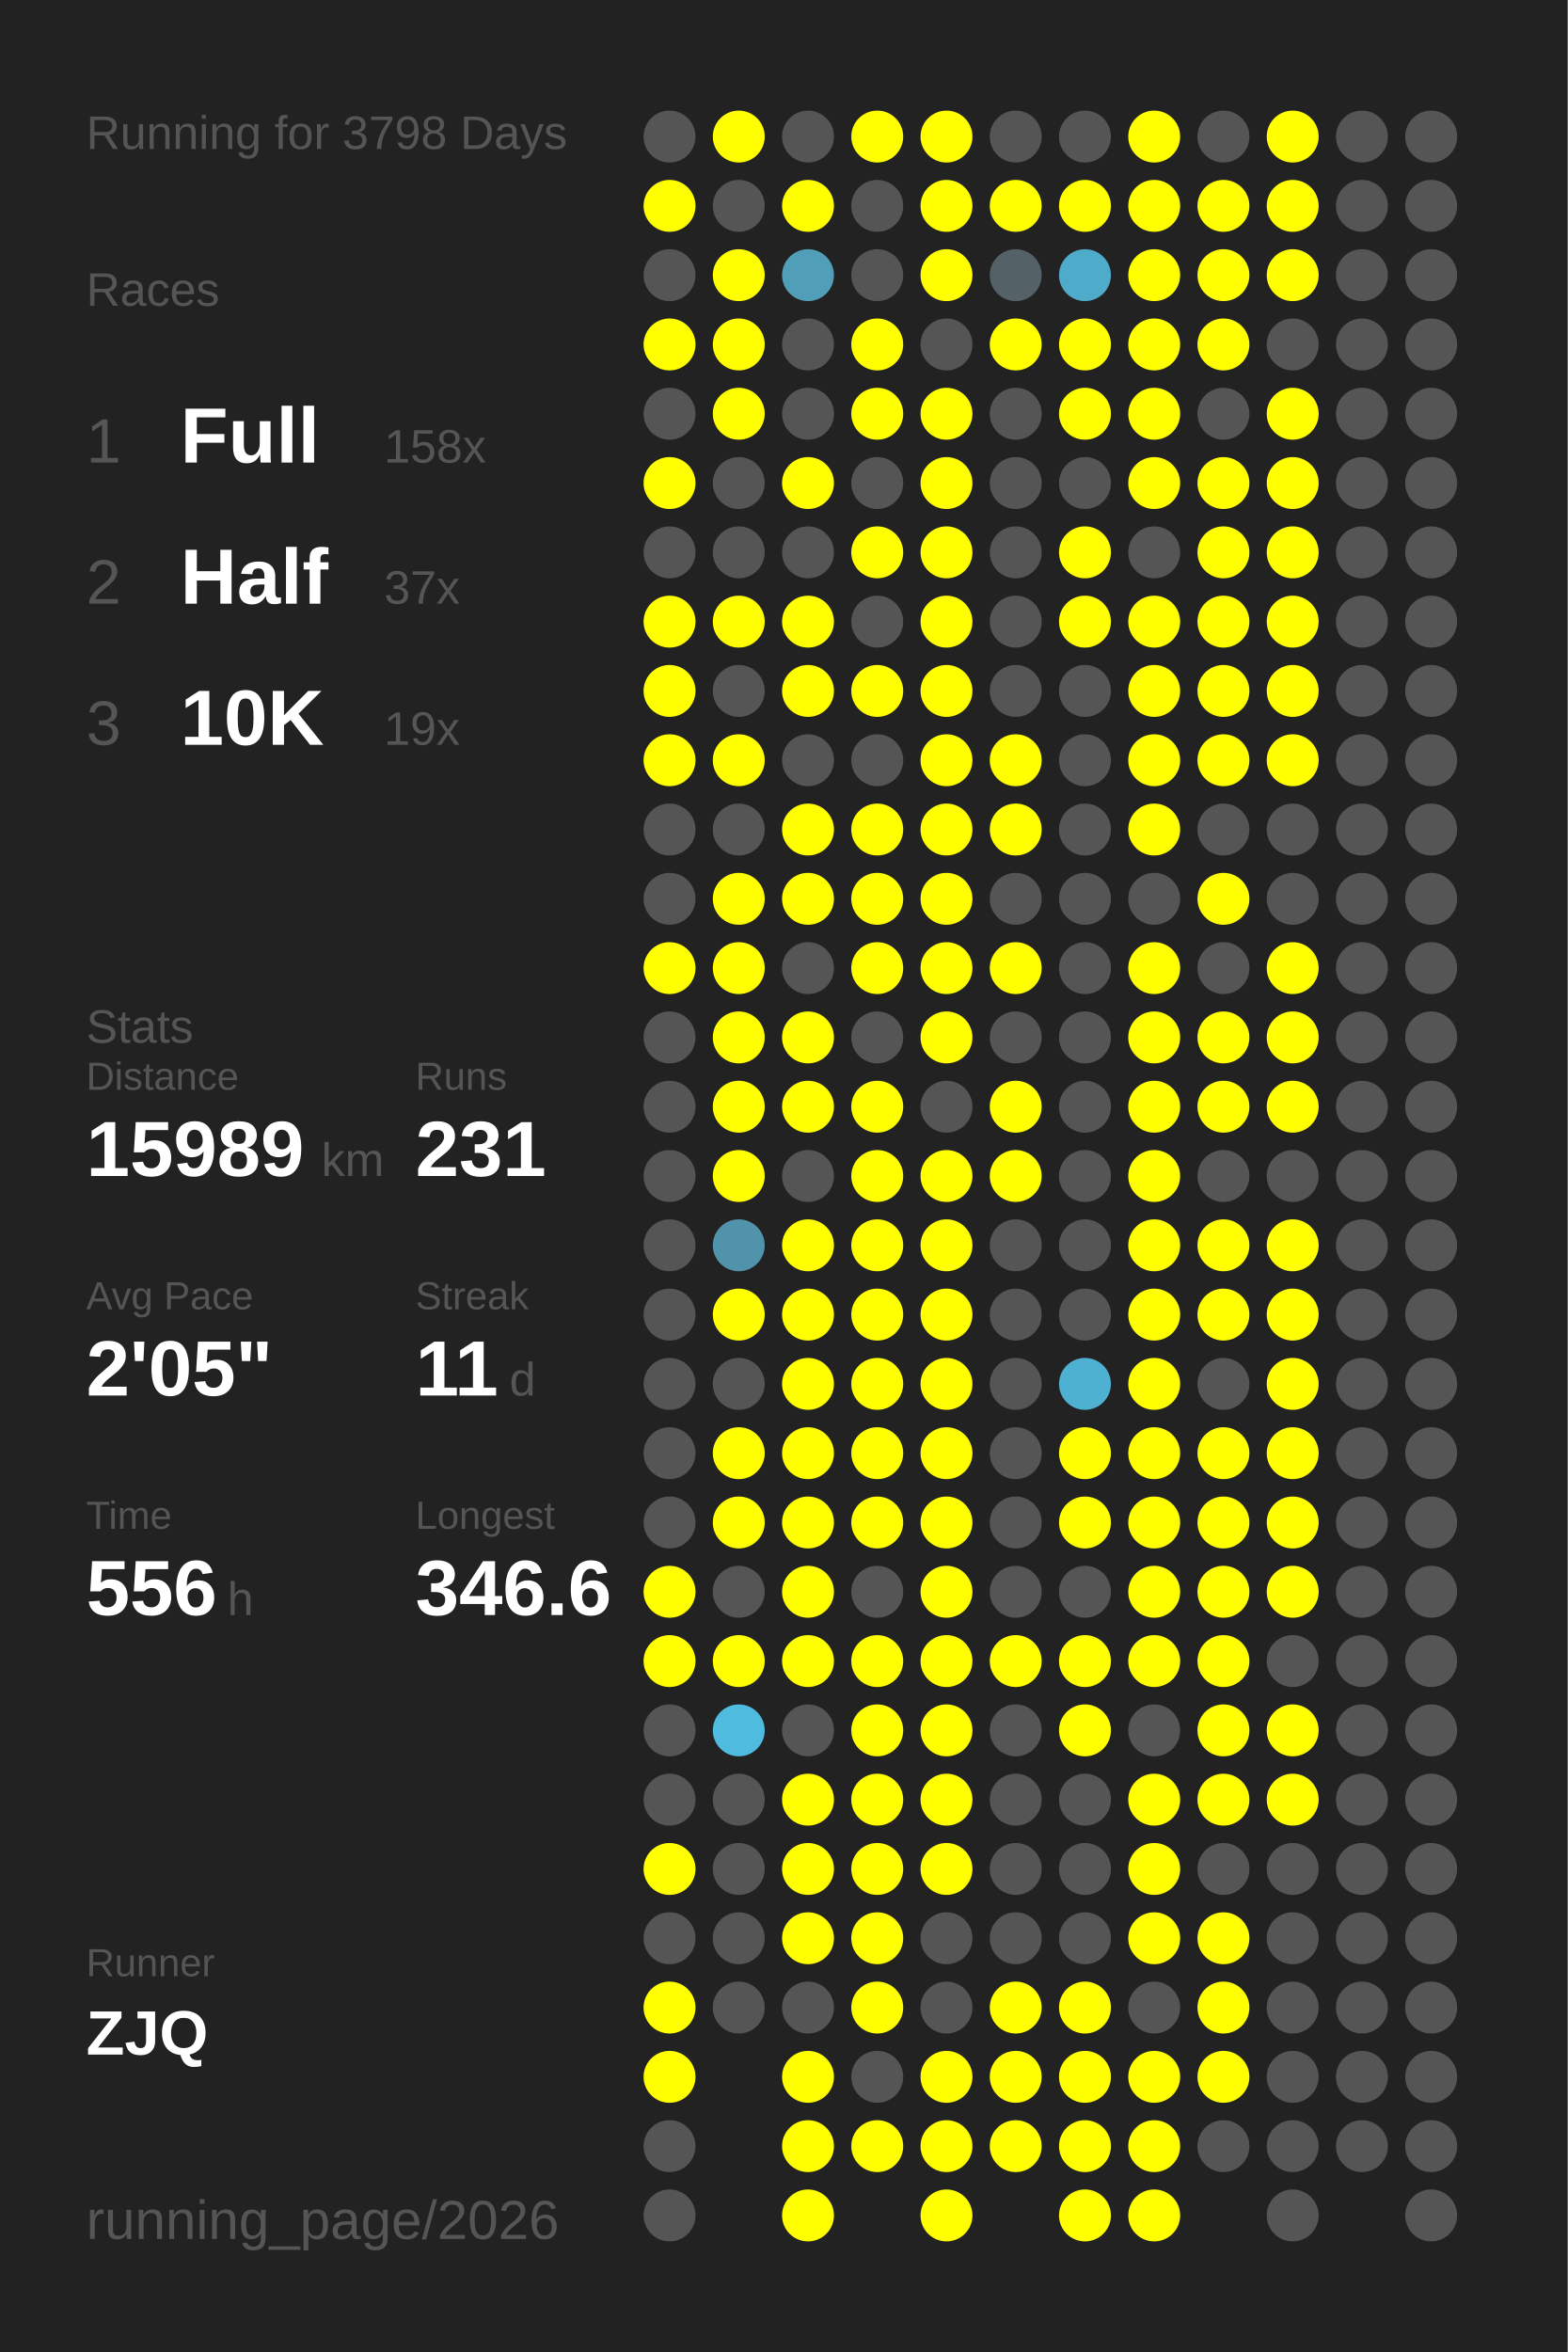
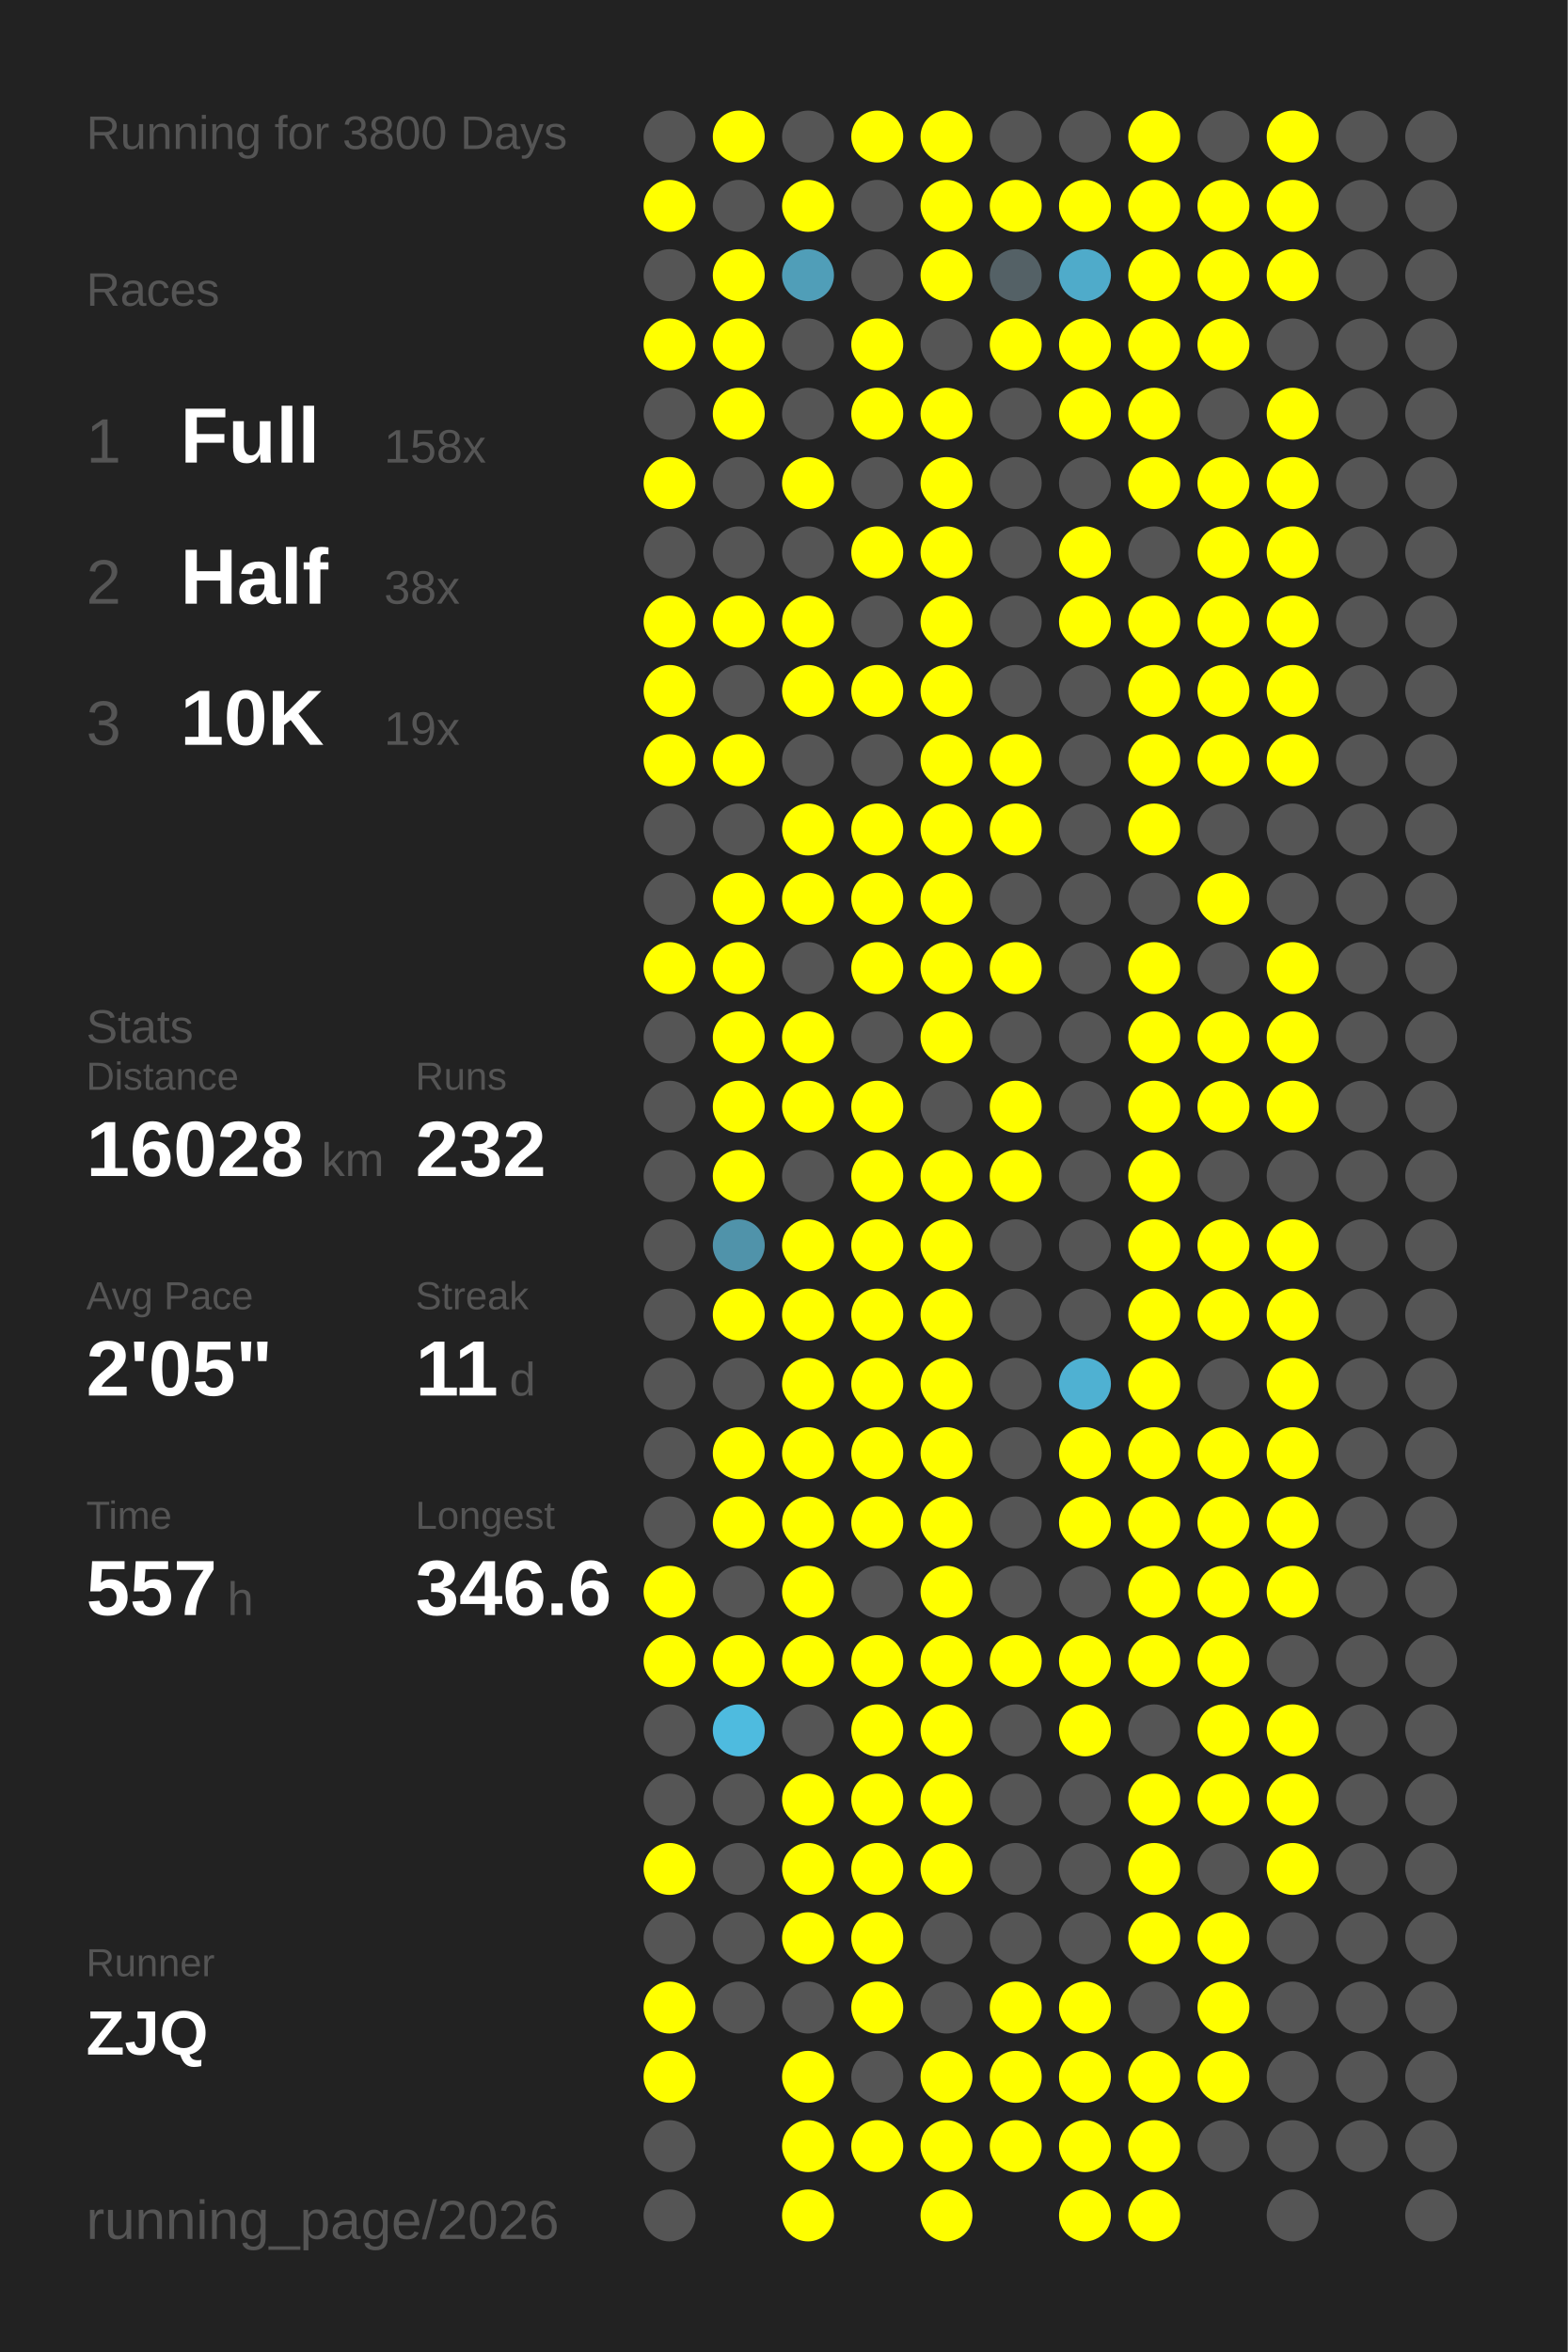
<svg xmlns="http://www.w3.org/2000/svg" baseProfile="full" height="300mm" version="1.1" viewBox="0,0,200,300" width="200mm">
  <defs />
  <rect fill="#222222" height="300" width="200" x="0" y="0" />
-   <text fill="#555555" style="font-size:6px; font-family:Arial;" x="11" y="19">Running for 3798 Days</text>
+   <text fill="#555555" style="font-size:6px; font-family:Arial;" x="11" y="19">Running for 3800 Days</text>
  <text fill="#555555" style="font-size:6px; font-family:Arial;" x="11" y="39">Races</text>
  <text fill="#555555" style="font-size:8px; font-family:Arial;" x="11" y="59">1</text>
  <text fill="#FFFFFF" style="font-size:10px; font-family:Arial; font-weight:bold;" x="23" y="59">Full</text>
  <text fill="#555555" style="font-size:6px; font-family:Arial;" x="49" y="59">158x</text>
  <text fill="#555555" style="font-size:8px; font-family:Arial;" x="11" y="77">2</text>
  <text fill="#FFFFFF" style="font-size:10px; font-family:Arial; font-weight:bold;" x="23" y="77">Half</text>
-   <text fill="#555555" style="font-size:6px; font-family:Arial;" x="49" y="77">37x</text>
+   <text fill="#555555" style="font-size:6px; font-family:Arial;" x="49" y="77">38x</text>
  <text fill="#555555" style="font-size:8px; font-family:Arial;" x="11" y="95">3</text>
  <text fill="#FFFFFF" style="font-size:10px; font-family:Arial; font-weight:bold;" x="23" y="95">10K</text>
  <text fill="#555555" style="font-size:6px; font-family:Arial;" x="49" y="95">19x</text>
  <text fill="#555555" style="font-size:6px; font-family:Arial;" x="11" y="133">Stats</text>
  <text fill="#555555" style="font-size:5px; font-family:Arial;" x="11" y="139">Distance</text>
-   <text fill="#FFFFFF" style="font-size:10px; font-family:Arial; font-weight:bold;" x="11" y="150">15989</text>
+   <text fill="#FFFFFF" style="font-size:10px; font-family:Arial; font-weight:bold;" x="11" y="150">16028</text>
  <text fill="#555555" style="font-size:6px; font-family:Arial;" x="41" y="150">km</text>
  <text fill="#555555" style="font-size:5px; font-family:Arial;" x="53" y="139">Runs</text>
-   <text fill="#FFFFFF" style="font-size:10px; font-family:Arial; font-weight:bold;" x="53" y="150">231</text>
+   <text fill="#FFFFFF" style="font-size:10px; font-family:Arial; font-weight:bold;" x="53" y="150">232</text>
  <text fill="#555555" style="font-size:5px; font-family:Arial;" x="11" y="167">Avg Pace</text>
  <text fill="#FFFFFF" style="font-size:10px; font-family:Arial; font-weight:bold;" x="11" y="178">2'05"</text>
  <text fill="#555555" style="font-size:5px; font-family:Arial;" x="53" y="167">Streak</text>
  <text fill="#FFFFFF" style="font-size:10px; font-family:Arial; font-weight:bold;" x="53" y="178">11</text>
  <text fill="#555555" style="font-size:6px; font-family:Arial;" x="65" y="178">d</text>
  <text fill="#555555" style="font-size:5px; font-family:Arial;" x="11" y="195">Time</text>
-   <text fill="#FFFFFF" style="font-size:10px; font-family:Arial; font-weight:bold;" x="11" y="206">556</text>
+   <text fill="#FFFFFF" style="font-size:10px; font-family:Arial; font-weight:bold;" x="11" y="206">557</text>
  <text fill="#555555" style="font-size:6px; font-family:Arial;" x="29" y="206">h</text>
  <text fill="#555555" style="font-size:5px; font-family:Arial;" x="53" y="195">Longest</text>
  <text fill="#FFFFFF" style="font-size:10px; font-family:Arial; font-weight:bold;" x="53" y="206">346.6</text>
  <text fill="#555555" style="font-size:5px; font-family:Arial;" x="11" y="252.065">Runner</text>
  <text fill="#FFFFFF" style="font-size:8px; font-family:Arial; font-weight:bold;" x="11" y="262.065">ZJQ</text>
  <text fill="#555555" style="font-size:7px; font-family:Arial;" x="11" y="285.581">running_page/2026</text>
  <circle cx="85.417" cy="17.419" fill="#555555" r="3.312" />
  <circle cx="85.417" cy="26.258" fill="#FFFF00" r="3.312" />
  <circle cx="85.417" cy="35.097" fill="#555555" r="3.312" />
  <circle cx="85.417" cy="43.935" fill="#FFFF00" r="3.312" />
  <circle cx="85.417" cy="52.774" fill="#555555" r="3.312" />
  <circle cx="85.417" cy="61.613" fill="#FFFF00" r="3.312" />
  <circle cx="85.417" cy="70.452" fill="#555555" r="3.312" />
  <circle cx="85.417" cy="79.29" fill="#FFFF00" r="3.312" />
  <circle cx="85.417" cy="88.129" fill="#FFFF00" r="3.312" />
  <circle cx="85.417" cy="96.968" fill="#FFFF00" r="3.312" />
  <circle cx="85.417" cy="105.806" fill="#555555" r="3.312" />
  <circle cx="85.417" cy="114.645" fill="#555555" r="3.312" />
  <circle cx="85.417" cy="123.484" fill="#FFFF00" r="3.312" />
  <circle cx="85.417" cy="132.323" fill="#555555" r="3.312" />
  <circle cx="85.417" cy="141.161" fill="#555555" r="3.312" />
  <circle cx="85.417" cy="150" fill="#555555" r="3.312" />
  <circle cx="85.417" cy="158.839" fill="#555555" r="3.312" />
  <circle cx="85.417" cy="167.677" fill="#555555" r="3.312" />
  <circle cx="85.417" cy="176.516" fill="#555555" r="3.312" />
  <circle cx="85.417" cy="185.355" fill="#555555" r="3.312" />
  <circle cx="85.417" cy="194.194" fill="#555555" r="3.312" />
  <circle cx="85.417" cy="203.032" fill="#FFFF00" r="3.312" />
  <circle cx="85.417" cy="211.871" fill="#FFFF00" r="3.312" />
  <circle cx="85.417" cy="220.71" fill="#555555" r="3.312" />
  <circle cx="85.417" cy="229.548" fill="#555555" r="3.312" />
  <circle cx="85.417" cy="238.387" fill="#FFFF00" r="3.312" />
  <circle cx="85.417" cy="247.226" fill="#555555" r="3.312" />
  <circle cx="85.417" cy="256.065" fill="#FFFF00" r="3.312" />
  <circle cx="85.417" cy="264.903" fill="#FFFF00" r="3.312" />
  <circle cx="85.417" cy="273.742" fill="#555555" r="3.312" />
  <circle cx="85.417" cy="282.581" fill="#555555" r="3.312" />
  <circle cx="94.25" cy="17.419" fill="#FFFF00" r="3.312" />
  <circle cx="94.25" cy="26.258" fill="#555555" r="3.312" />
  <circle cx="94.25" cy="35.097" fill="#FFFF00" r="3.312" />
  <circle cx="94.25" cy="43.935" fill="#FFFF00" r="3.312" />
  <circle cx="94.25" cy="52.774" fill="#FFFF00" r="3.312" />
  <circle cx="94.25" cy="61.613" fill="#555555" r="3.312" />
  <circle cx="94.25" cy="70.452" fill="#555555" r="3.312" />
  <circle cx="94.25" cy="79.29" fill="#FFFF00" r="3.312" />
  <circle cx="94.25" cy="88.129" fill="#555555" r="3.312" />
  <circle cx="94.25" cy="96.968" fill="#FFFF00" r="3.312" />
  <circle cx="94.25" cy="105.806" fill="#555555" r="3.312" />
  <circle cx="94.25" cy="114.645" fill="#FFFF00" r="3.312" />
  <circle cx="94.25" cy="123.484" fill="#FFFF00" r="3.312" />
  <circle cx="94.25" cy="132.323" fill="#FFFF00" r="3.312" />
  <circle cx="94.25" cy="141.161" fill="#FFFF00" r="3.312" />
  <circle cx="94.25" cy="150" fill="#FFFF00" r="3.312" />
  <circle cx="94.25" cy="158.839" fill="#5093aa" r="3.312" />
  <circle cx="94.25" cy="167.677" fill="#FFFF00" r="3.312" />
  <circle cx="94.25" cy="176.516" fill="#555555" r="3.312" />
  <circle cx="94.25" cy="185.355" fill="#FFFF00" r="3.312" />
  <circle cx="94.25" cy="194.194" fill="#FFFF00" r="3.312" />
  <circle cx="94.25" cy="203.032" fill="#555555" r="3.312" />
  <circle cx="94.25" cy="211.871" fill="#FFFF00" r="3.312" />
  <circle cx="94.25" cy="220.71" fill="#4ebbdf" r="3.312" />
  <circle cx="94.25" cy="229.548" fill="#555555" r="3.312" />
  <circle cx="94.25" cy="238.387" fill="#555555" r="3.312" />
  <circle cx="94.25" cy="247.226" fill="#555555" r="3.312" />
  <circle cx="94.25" cy="256.065" fill="#555555" r="3.312" />
  <circle cx="103.083" cy="17.419" fill="#555555" r="3.312" />
  <circle cx="103.083" cy="26.258" fill="#FFFF00" r="3.312" />
  <circle cx="103.083" cy="35.097" fill="#509eb8" r="3.312" />
  <circle cx="103.083" cy="43.935" fill="#555555" r="3.312" />
  <circle cx="103.083" cy="52.774" fill="#555555" r="3.312" />
  <circle cx="103.083" cy="61.613" fill="#FFFF00" r="3.312" />
  <circle cx="103.083" cy="70.452" fill="#555555" r="3.312" />
  <circle cx="103.083" cy="79.29" fill="#FFFF00" r="3.312" />
  <circle cx="103.083" cy="88.129" fill="#FFFF00" r="3.312" />
  <circle cx="103.083" cy="96.968" fill="#555555" r="3.312" />
  <circle cx="103.083" cy="105.806" fill="#FFFF00" r="3.312" />
  <circle cx="103.083" cy="114.645" fill="#FFFF00" r="3.312" />
  <circle cx="103.083" cy="123.484" fill="#555555" r="3.312" />
  <circle cx="103.083" cy="132.323" fill="#FFFF00" r="3.312" />
  <circle cx="103.083" cy="141.161" fill="#FFFF00" r="3.312" />
  <circle cx="103.083" cy="150" fill="#555555" r="3.312" />
  <circle cx="103.083" cy="158.839" fill="#FFFF00" r="3.312" />
  <circle cx="103.083" cy="167.677" fill="#FFFF00" r="3.312" />
  <circle cx="103.083" cy="176.516" fill="#FFFF00" r="3.312" />
  <circle cx="103.083" cy="185.355" fill="#FFFF00" r="3.312" />
  <circle cx="103.083" cy="194.194" fill="#FFFF00" r="3.312" />
  <circle cx="103.083" cy="203.032" fill="#FFFF00" r="3.312" />
  <circle cx="103.083" cy="211.871" fill="#FFFF00" r="3.312" />
  <circle cx="103.083" cy="220.71" fill="#555555" r="3.312" />
  <circle cx="103.083" cy="229.548" fill="#FFFF00" r="3.312" />
  <circle cx="103.083" cy="238.387" fill="#FFFF00" r="3.312" />
  <circle cx="103.083" cy="247.226" fill="#FFFF00" r="3.312" />
  <circle cx="103.083" cy="256.065" fill="#555555" r="3.312" />
  <circle cx="103.083" cy="264.903" fill="#FFFF00" r="3.312" />
  <circle cx="103.083" cy="273.742" fill="#FFFF00" r="3.312" />
  <circle cx="103.083" cy="282.581" fill="#FFFF00" r="3.312" />
  <circle cx="111.917" cy="17.419" fill="#FFFF00" r="3.312" />
  <circle cx="111.917" cy="26.258" fill="#555555" r="3.312" />
  <circle cx="111.917" cy="35.097" fill="#555555" r="3.312" />
  <circle cx="111.917" cy="43.935" fill="#FFFF00" r="3.312" />
  <circle cx="111.917" cy="52.774" fill="#FFFF00" r="3.312" />
  <circle cx="111.917" cy="61.613" fill="#555555" r="3.312" />
  <circle cx="111.917" cy="70.452" fill="#FFFF00" r="3.312" />
  <circle cx="111.917" cy="79.29" fill="#555555" r="3.312" />
  <circle cx="111.917" cy="88.129" fill="#FFFF00" r="3.312" />
  <circle cx="111.917" cy="96.968" fill="#555555" r="3.312" />
  <circle cx="111.917" cy="105.806" fill="#FFFF00" r="3.312" />
  <circle cx="111.917" cy="114.645" fill="#FFFF00" r="3.312" />
  <circle cx="111.917" cy="123.484" fill="#FFFF00" r="3.312" />
  <circle cx="111.917" cy="132.323" fill="#555555" r="3.312" />
  <circle cx="111.917" cy="141.161" fill="#FFFF00" r="3.312" />
  <circle cx="111.917" cy="150" fill="#FFFF00" r="3.312" />
  <circle cx="111.917" cy="158.839" fill="#FFFF00" r="3.312" />
  <circle cx="111.917" cy="167.677" fill="#FFFF00" r="3.312" />
  <circle cx="111.917" cy="176.516" fill="#FFFF00" r="3.312" />
  <circle cx="111.917" cy="185.355" fill="#FFFF00" r="3.312" />
  <circle cx="111.917" cy="194.194" fill="#FFFF00" r="3.312" />
  <circle cx="111.917" cy="203.032" fill="#555555" r="3.312" />
  <circle cx="111.917" cy="211.871" fill="#FFFF00" r="3.312" />
  <circle cx="111.917" cy="220.71" fill="#FFFF00" r="3.312" />
  <circle cx="111.917" cy="229.548" fill="#FFFF00" r="3.312" />
  <circle cx="111.917" cy="238.387" fill="#FFFF00" r="3.312" />
  <circle cx="111.917" cy="247.226" fill="#FFFF00" r="3.312" />
  <circle cx="111.917" cy="256.065" fill="#FFFF00" r="3.312" />
  <circle cx="111.917" cy="264.903" fill="#555555" r="3.312" />
  <circle cx="111.917" cy="273.742" fill="#FFFF00" r="3.312" />
  <circle cx="120.75" cy="17.419" fill="#FFFF00" r="3.312" />
  <circle cx="120.75" cy="26.258" fill="#FFFF00" r="3.312" />
  <circle cx="120.75" cy="35.097" fill="#FFFF00" r="3.312" />
  <circle cx="120.75" cy="43.935" fill="#555555" r="3.312" />
  <circle cx="120.75" cy="52.774" fill="#FFFF00" r="3.312" />
  <circle cx="120.75" cy="61.613" fill="#FFFF00" r="3.312" />
  <circle cx="120.75" cy="70.452" fill="#FFFF00" r="3.312" />
  <circle cx="120.75" cy="79.29" fill="#FFFF00" r="3.312" />
  <circle cx="120.75" cy="88.129" fill="#FFFF00" r="3.312" />
  <circle cx="120.75" cy="96.968" fill="#FFFF00" r="3.312" />
  <circle cx="120.75" cy="105.806" fill="#FFFF00" r="3.312" />
  <circle cx="120.75" cy="114.645" fill="#FFFF00" r="3.312" />
  <circle cx="120.75" cy="123.484" fill="#FFFF00" r="3.312" />
  <circle cx="120.75" cy="132.323" fill="#FFFF00" r="3.312" />
  <circle cx="120.75" cy="141.161" fill="#555555" r="3.312" />
  <circle cx="120.75" cy="150" fill="#FFFF00" r="3.312" />
  <circle cx="120.75" cy="158.839" fill="#FFFF00" r="3.312" />
  <circle cx="120.75" cy="167.677" fill="#FFFF00" r="3.312" />
  <circle cx="120.75" cy="176.516" fill="#FFFF00" r="3.312" />
  <circle cx="120.75" cy="185.355" fill="#FFFF00" r="3.312" />
  <circle cx="120.75" cy="194.194" fill="#FFFF00" r="3.312" />
  <circle cx="120.75" cy="203.032" fill="#FFFF00" r="3.312" />
  <circle cx="120.75" cy="211.871" fill="#FFFF00" r="3.312" />
  <circle cx="120.75" cy="220.71" fill="#FFFF00" r="3.312" />
  <circle cx="120.75" cy="229.548" fill="#FFFF00" r="3.312" />
  <circle cx="120.75" cy="238.387" fill="#FFFF00" r="3.312" />
  <circle cx="120.75" cy="247.226" fill="#555555" r="3.312" />
  <circle cx="120.75" cy="256.065" fill="#555555" r="3.312" />
  <circle cx="120.75" cy="264.903" fill="#FFFF00" r="3.312" />
  <circle cx="120.75" cy="273.742" fill="#FFFF00" r="3.312" />
  <circle cx="120.75" cy="282.581" fill="#FFFF00" r="3.312" />
  <circle cx="129.583" cy="17.419" fill="#555555" r="3.312" />
  <circle cx="129.583" cy="26.258" fill="#FFFF00" r="3.312" />
  <circle cx="129.583" cy="35.097" fill="#546166" r="3.312" />
  <circle cx="129.583" cy="43.935" fill="#FFFF00" r="3.312" />
  <circle cx="129.583" cy="52.774" fill="#555555" r="3.312" />
  <circle cx="129.583" cy="61.613" fill="#555555" r="3.312" />
  <circle cx="129.583" cy="70.452" fill="#555555" r="3.312" />
  <circle cx="129.583" cy="79.29" fill="#555555" r="3.312" />
  <circle cx="129.583" cy="88.129" fill="#555555" r="3.312" />
  <circle cx="129.583" cy="96.968" fill="#FFFF00" r="3.312" />
  <circle cx="129.583" cy="105.806" fill="#FFFF00" r="3.312" />
  <circle cx="129.583" cy="114.645" fill="#555555" r="3.312" />
  <circle cx="129.583" cy="123.484" fill="#FFFF00" r="3.312" />
  <circle cx="129.583" cy="132.323" fill="#555555" r="3.312" />
  <circle cx="129.583" cy="141.161" fill="#FFFF00" r="3.312" />
  <circle cx="129.583" cy="150" fill="#FFFF00" r="3.312" />
  <circle cx="129.583" cy="158.839" fill="#555555" r="3.312" />
  <circle cx="129.583" cy="167.677" fill="#555555" r="3.312" />
  <circle cx="129.583" cy="176.516" fill="#555555" r="3.312" />
  <circle cx="129.583" cy="185.355" fill="#555555" r="3.312" />
  <circle cx="129.583" cy="194.194" fill="#555555" r="3.312" />
  <circle cx="129.583" cy="203.032" fill="#555555" r="3.312" />
  <circle cx="129.583" cy="211.871" fill="#FFFF00" r="3.312" />
  <circle cx="129.583" cy="220.71" fill="#555555" r="3.312" />
  <circle cx="129.583" cy="229.548" fill="#555555" r="3.312" />
  <circle cx="129.583" cy="238.387" fill="#555555" r="3.312" />
  <circle cx="129.583" cy="247.226" fill="#555555" r="3.312" />
  <circle cx="129.583" cy="256.065" fill="#FFFF00" r="3.312" />
  <circle cx="129.583" cy="264.903" fill="#FFFF00" r="3.312" />
  <circle cx="129.583" cy="273.742" fill="#FFFF00" r="3.312" />
  <circle cx="138.417" cy="17.419" fill="#555555" r="3.312" />
  <circle cx="138.417" cy="26.258" fill="#FFFF00" r="3.312" />
  <circle cx="138.417" cy="35.097" fill="#4fabca" r="3.312" />
  <circle cx="138.417" cy="43.935" fill="#FFFF00" r="3.312" />
  <circle cx="138.417" cy="52.774" fill="#FFFF00" r="3.312" />
  <circle cx="138.417" cy="61.613" fill="#555555" r="3.312" />
  <circle cx="138.417" cy="70.452" fill="#FFFF00" r="3.312" />
  <circle cx="138.417" cy="79.29" fill="#FFFF00" r="3.312" />
  <circle cx="138.417" cy="88.129" fill="#555555" r="3.312" />
  <circle cx="138.417" cy="96.968" fill="#555555" r="3.312" />
  <circle cx="138.417" cy="105.806" fill="#555555" r="3.312" />
  <circle cx="138.417" cy="114.645" fill="#555555" r="3.312" />
  <circle cx="138.417" cy="123.484" fill="#555555" r="3.312" />
  <circle cx="138.417" cy="132.323" fill="#555555" r="3.312" />
  <circle cx="138.417" cy="141.161" fill="#555555" r="3.312" />
  <circle cx="138.417" cy="150" fill="#555555" r="3.312" />
  <circle cx="138.417" cy="158.839" fill="#555555" r="3.312" />
  <circle cx="138.417" cy="167.677" fill="#555555" r="3.312" />
  <circle cx="138.417" cy="176.516" fill="#4fb1d2" r="3.312" />
  <circle cx="138.417" cy="185.355" fill="#FFFF00" r="3.312" />
  <circle cx="138.417" cy="194.194" fill="#FFFF00" r="3.312" />
  <circle cx="138.417" cy="203.032" fill="#555555" r="3.312" />
  <circle cx="138.417" cy="211.871" fill="#FFFF00" r="3.312" />
  <circle cx="138.417" cy="220.71" fill="#FFFF00" r="3.312" />
  <circle cx="138.417" cy="229.548" fill="#555555" r="3.312" />
  <circle cx="138.417" cy="238.387" fill="#555555" r="3.312" />
  <circle cx="138.417" cy="247.226" fill="#555555" r="3.312" />
  <circle cx="138.417" cy="256.065" fill="#FFFF00" r="3.312" />
  <circle cx="138.417" cy="264.903" fill="#FFFF00" r="3.312" />
  <circle cx="138.417" cy="273.742" fill="#FFFF00" r="3.312" />
  <circle cx="138.417" cy="282.581" fill="#FFFF00" r="3.312" />
  <circle cx="147.25" cy="17.419" fill="#FFFF00" r="3.312" />
  <circle cx="147.25" cy="26.258" fill="#FFFF00" r="3.312" />
  <circle cx="147.25" cy="35.097" fill="#FFFF00" r="3.312" />
  <circle cx="147.25" cy="43.935" fill="#FFFF00" r="3.312" />
  <circle cx="147.25" cy="52.774" fill="#FFFF00" r="3.312" />
  <circle cx="147.25" cy="61.613" fill="#FFFF00" r="3.312" />
  <circle cx="147.25" cy="70.452" fill="#555555" r="3.312" />
  <circle cx="147.25" cy="79.29" fill="#FFFF00" r="3.312" />
  <circle cx="147.25" cy="88.129" fill="#FFFF00" r="3.312" />
  <circle cx="147.25" cy="96.968" fill="#FFFF00" r="3.312" />
  <circle cx="147.25" cy="105.806" fill="#FFFF00" r="3.312" />
  <circle cx="147.25" cy="114.645" fill="#555555" r="3.312" />
  <circle cx="147.25" cy="123.484" fill="#FFFF00" r="3.312" />
  <circle cx="147.25" cy="132.323" fill="#FFFF00" r="3.312" />
  <circle cx="147.25" cy="141.161" fill="#FFFF00" r="3.312" />
  <circle cx="147.25" cy="150" fill="#FFFF00" r="3.312" />
  <circle cx="147.25" cy="158.839" fill="#FFFF00" r="3.312" />
  <circle cx="147.25" cy="167.677" fill="#FFFF00" r="3.312" />
  <circle cx="147.25" cy="176.516" fill="#FFFF00" r="3.312" />
  <circle cx="147.25" cy="185.355" fill="#FFFF00" r="3.312" />
  <circle cx="147.25" cy="194.194" fill="#FFFF00" r="3.312" />
  <circle cx="147.25" cy="203.032" fill="#FFFF00" r="3.312" />
  <circle cx="147.25" cy="211.871" fill="#FFFF00" r="3.312" />
  <circle cx="147.25" cy="220.71" fill="#555555" r="3.312" />
  <circle cx="147.25" cy="229.548" fill="#FFFF00" r="3.312" />
  <circle cx="147.25" cy="238.387" fill="#FFFF00" r="3.312" />
  <circle cx="147.25" cy="247.226" fill="#FFFF00" r="3.312" />
  <circle cx="147.25" cy="256.065" fill="#555555" r="3.312" />
  <circle cx="147.25" cy="264.903" fill="#FFFF00" r="3.312" />
  <circle cx="147.25" cy="273.742" fill="#FFFF00" r="3.312" />
  <circle cx="147.25" cy="282.581" fill="#FFFF00" r="3.312" />
  <circle cx="156.083" cy="17.419" fill="#555555" r="3.312" />
  <circle cx="156.083" cy="26.258" fill="#FFFF00" r="3.312" />
  <circle cx="156.083" cy="35.097" fill="#FFFF00" r="3.312" />
  <circle cx="156.083" cy="43.935" fill="#FFFF00" r="3.312" />
  <circle cx="156.083" cy="52.774" fill="#555555" r="3.312" />
  <circle cx="156.083" cy="61.613" fill="#FFFF00" r="3.312" />
  <circle cx="156.083" cy="70.452" fill="#FFFF00" r="3.312" />
  <circle cx="156.083" cy="79.29" fill="#FFFF00" r="3.312" />
  <circle cx="156.083" cy="88.129" fill="#FFFF00" r="3.312" />
  <circle cx="156.083" cy="96.968" fill="#FFFF00" r="3.312" />
  <circle cx="156.083" cy="105.806" fill="#555555" r="3.312" />
  <circle cx="156.083" cy="114.645" fill="#FFFF00" r="3.312" />
  <circle cx="156.083" cy="123.484" fill="#555555" r="3.312" />
  <circle cx="156.083" cy="132.323" fill="#FFFF00" r="3.312" />
  <circle cx="156.083" cy="141.161" fill="#FFFF00" r="3.312" />
  <circle cx="156.083" cy="150" fill="#555555" r="3.312" />
  <circle cx="156.083" cy="158.839" fill="#FFFF00" r="3.312" />
  <circle cx="156.083" cy="167.677" fill="#FFFF00" r="3.312" />
  <circle cx="156.083" cy="176.516" fill="#555555" r="3.312" />
  <circle cx="156.083" cy="185.355" fill="#FFFF00" r="3.312" />
  <circle cx="156.083" cy="194.194" fill="#FFFF00" r="3.312" />
  <circle cx="156.083" cy="203.032" fill="#FFFF00" r="3.312" />
  <circle cx="156.083" cy="211.871" fill="#FFFF00" r="3.312" />
  <circle cx="156.083" cy="220.71" fill="#FFFF00" r="3.312" />
  <circle cx="156.083" cy="229.548" fill="#FFFF00" r="3.312" />
  <circle cx="156.083" cy="238.387" fill="#555555" r="3.312" />
  <circle cx="156.083" cy="247.226" fill="#FFFF00" r="3.312" />
  <circle cx="156.083" cy="256.065" fill="#FFFF00" r="3.312" />
  <circle cx="156.083" cy="264.903" fill="#FFFF00" r="3.312" />
  <circle cx="156.083" cy="273.742" fill="#555555" r="3.312" />
  <circle cx="164.917" cy="17.419" fill="#FFFF00" r="3.312" />
  <circle cx="164.917" cy="26.258" fill="#FFFF00" r="3.312" />
  <circle cx="164.917" cy="35.097" fill="#FFFF00" r="3.312" />
  <circle cx="164.917" cy="43.935" fill="#555555" r="3.312" />
  <circle cx="164.917" cy="52.774" fill="#FFFF00" r="3.312" />
  <circle cx="164.917" cy="61.613" fill="#FFFF00" r="3.312" />
  <circle cx="164.917" cy="70.452" fill="#FFFF00" r="3.312" />
  <circle cx="164.917" cy="79.29" fill="#FFFF00" r="3.312" />
  <circle cx="164.917" cy="88.129" fill="#FFFF00" r="3.312" />
  <circle cx="164.917" cy="96.968" fill="#FFFF00" r="3.312" />
  <circle cx="164.917" cy="105.806" fill="#555555" r="3.312" />
  <circle cx="164.917" cy="114.645" fill="#555555" r="3.312" />
  <circle cx="164.917" cy="123.484" fill="#FFFF00" r="3.312" />
  <circle cx="164.917" cy="132.323" fill="#FFFF00" r="3.312" />
  <circle cx="164.917" cy="141.161" fill="#FFFF00" r="3.312" />
  <circle cx="164.917" cy="150" fill="#555555" r="3.312" />
  <circle cx="164.917" cy="158.839" fill="#FFFF00" r="3.312" />
  <circle cx="164.917" cy="167.677" fill="#FFFF00" r="3.312" />
  <circle cx="164.917" cy="176.516" fill="#FFFF00" r="3.312" />
  <circle cx="164.917" cy="185.355" fill="#FFFF00" r="3.312" />
  <circle cx="164.917" cy="194.194" fill="#FFFF00" r="3.312" />
  <circle cx="164.917" cy="203.032" fill="#FFFF00" r="3.312" />
  <circle cx="164.917" cy="211.871" fill="#555555" r="3.312" />
  <circle cx="164.917" cy="220.71" fill="#FFFF00" r="3.312" />
  <circle cx="164.917" cy="229.548" fill="#FFFF00" r="3.312" />
-   <circle cx="164.917" cy="238.387" fill="#555555" r="3.312" />
+   <circle cx="164.917" cy="238.387" fill="#FFFF00" r="3.312" />
  <circle cx="164.917" cy="247.226" fill="#555555" r="3.312" />
  <circle cx="164.917" cy="256.065" fill="#555555" r="3.312" />
  <circle cx="164.917" cy="264.903" fill="#555555" r="3.312" />
  <circle cx="164.917" cy="273.742" fill="#555555" r="3.312" />
  <circle cx="164.917" cy="282.581" fill="#555555" r="3.312" />
  <circle cx="173.75" cy="17.419" fill="#555555" r="3.312" />
  <circle cx="173.75" cy="26.258" fill="#555555" r="3.312" />
  <circle cx="173.75" cy="35.097" fill="#555555" r="3.312" />
  <circle cx="173.75" cy="43.935" fill="#555555" r="3.312" />
  <circle cx="173.75" cy="52.774" fill="#555555" r="3.312" />
  <circle cx="173.75" cy="61.613" fill="#555555" r="3.312" />
  <circle cx="173.75" cy="70.452" fill="#555555" r="3.312" />
  <circle cx="173.75" cy="79.29" fill="#555555" r="3.312" />
  <circle cx="173.75" cy="88.129" fill="#555555" r="3.312" />
  <circle cx="173.75" cy="96.968" fill="#555555" r="3.312" />
  <circle cx="173.75" cy="105.806" fill="#555555" r="3.312" />
  <circle cx="173.75" cy="114.645" fill="#555555" r="3.312" />
  <circle cx="173.75" cy="123.484" fill="#555555" r="3.312" />
  <circle cx="173.75" cy="132.323" fill="#555555" r="3.312" />
  <circle cx="173.75" cy="141.161" fill="#555555" r="3.312" />
  <circle cx="173.75" cy="150" fill="#555555" r="3.312" />
  <circle cx="173.75" cy="158.839" fill="#555555" r="3.312" />
  <circle cx="173.75" cy="167.677" fill="#555555" r="3.312" />
  <circle cx="173.75" cy="176.516" fill="#555555" r="3.312" />
  <circle cx="173.75" cy="185.355" fill="#555555" r="3.312" />
  <circle cx="173.75" cy="194.194" fill="#555555" r="3.312" />
  <circle cx="173.75" cy="203.032" fill="#555555" r="3.312" />
  <circle cx="173.75" cy="211.871" fill="#555555" r="3.312" />
  <circle cx="173.75" cy="220.71" fill="#555555" r="3.312" />
  <circle cx="173.75" cy="229.548" fill="#555555" r="3.312" />
  <circle cx="173.75" cy="238.387" fill="#555555" r="3.312" />
  <circle cx="173.75" cy="247.226" fill="#555555" r="3.312" />
  <circle cx="173.75" cy="256.065" fill="#555555" r="3.312" />
  <circle cx="173.75" cy="264.903" fill="#555555" r="3.312" />
  <circle cx="173.75" cy="273.742" fill="#555555" r="3.312" />
  <circle cx="182.583" cy="17.419" fill="#555555" r="3.312" />
  <circle cx="182.583" cy="26.258" fill="#555555" r="3.312" />
  <circle cx="182.583" cy="35.097" fill="#555555" r="3.312" />
  <circle cx="182.583" cy="43.935" fill="#555555" r="3.312" />
  <circle cx="182.583" cy="52.774" fill="#555555" r="3.312" />
  <circle cx="182.583" cy="61.613" fill="#555555" r="3.312" />
  <circle cx="182.583" cy="70.452" fill="#555555" r="3.312" />
  <circle cx="182.583" cy="79.29" fill="#555555" r="3.312" />
  <circle cx="182.583" cy="88.129" fill="#555555" r="3.312" />
  <circle cx="182.583" cy="96.968" fill="#555555" r="3.312" />
  <circle cx="182.583" cy="105.806" fill="#555555" r="3.312" />
  <circle cx="182.583" cy="114.645" fill="#555555" r="3.312" />
  <circle cx="182.583" cy="123.484" fill="#555555" r="3.312" />
  <circle cx="182.583" cy="132.323" fill="#555555" r="3.312" />
  <circle cx="182.583" cy="141.161" fill="#555555" r="3.312" />
  <circle cx="182.583" cy="150" fill="#555555" r="3.312" />
  <circle cx="182.583" cy="158.839" fill="#555555" r="3.312" />
  <circle cx="182.583" cy="167.677" fill="#555555" r="3.312" />
  <circle cx="182.583" cy="176.516" fill="#555555" r="3.312" />
  <circle cx="182.583" cy="185.355" fill="#555555" r="3.312" />
  <circle cx="182.583" cy="194.194" fill="#555555" r="3.312" />
  <circle cx="182.583" cy="203.032" fill="#555555" r="3.312" />
  <circle cx="182.583" cy="211.871" fill="#555555" r="3.312" />
  <circle cx="182.583" cy="220.71" fill="#555555" r="3.312" />
  <circle cx="182.583" cy="229.548" fill="#555555" r="3.312" />
  <circle cx="182.583" cy="238.387" fill="#555555" r="3.312" />
  <circle cx="182.583" cy="247.226" fill="#555555" r="3.312" />
  <circle cx="182.583" cy="256.065" fill="#555555" r="3.312" />
  <circle cx="182.583" cy="264.903" fill="#555555" r="3.312" />
  <circle cx="182.583" cy="273.742" fill="#555555" r="3.312" />
  <circle cx="182.583" cy="282.581" fill="#555555" r="3.312" />
</svg>
